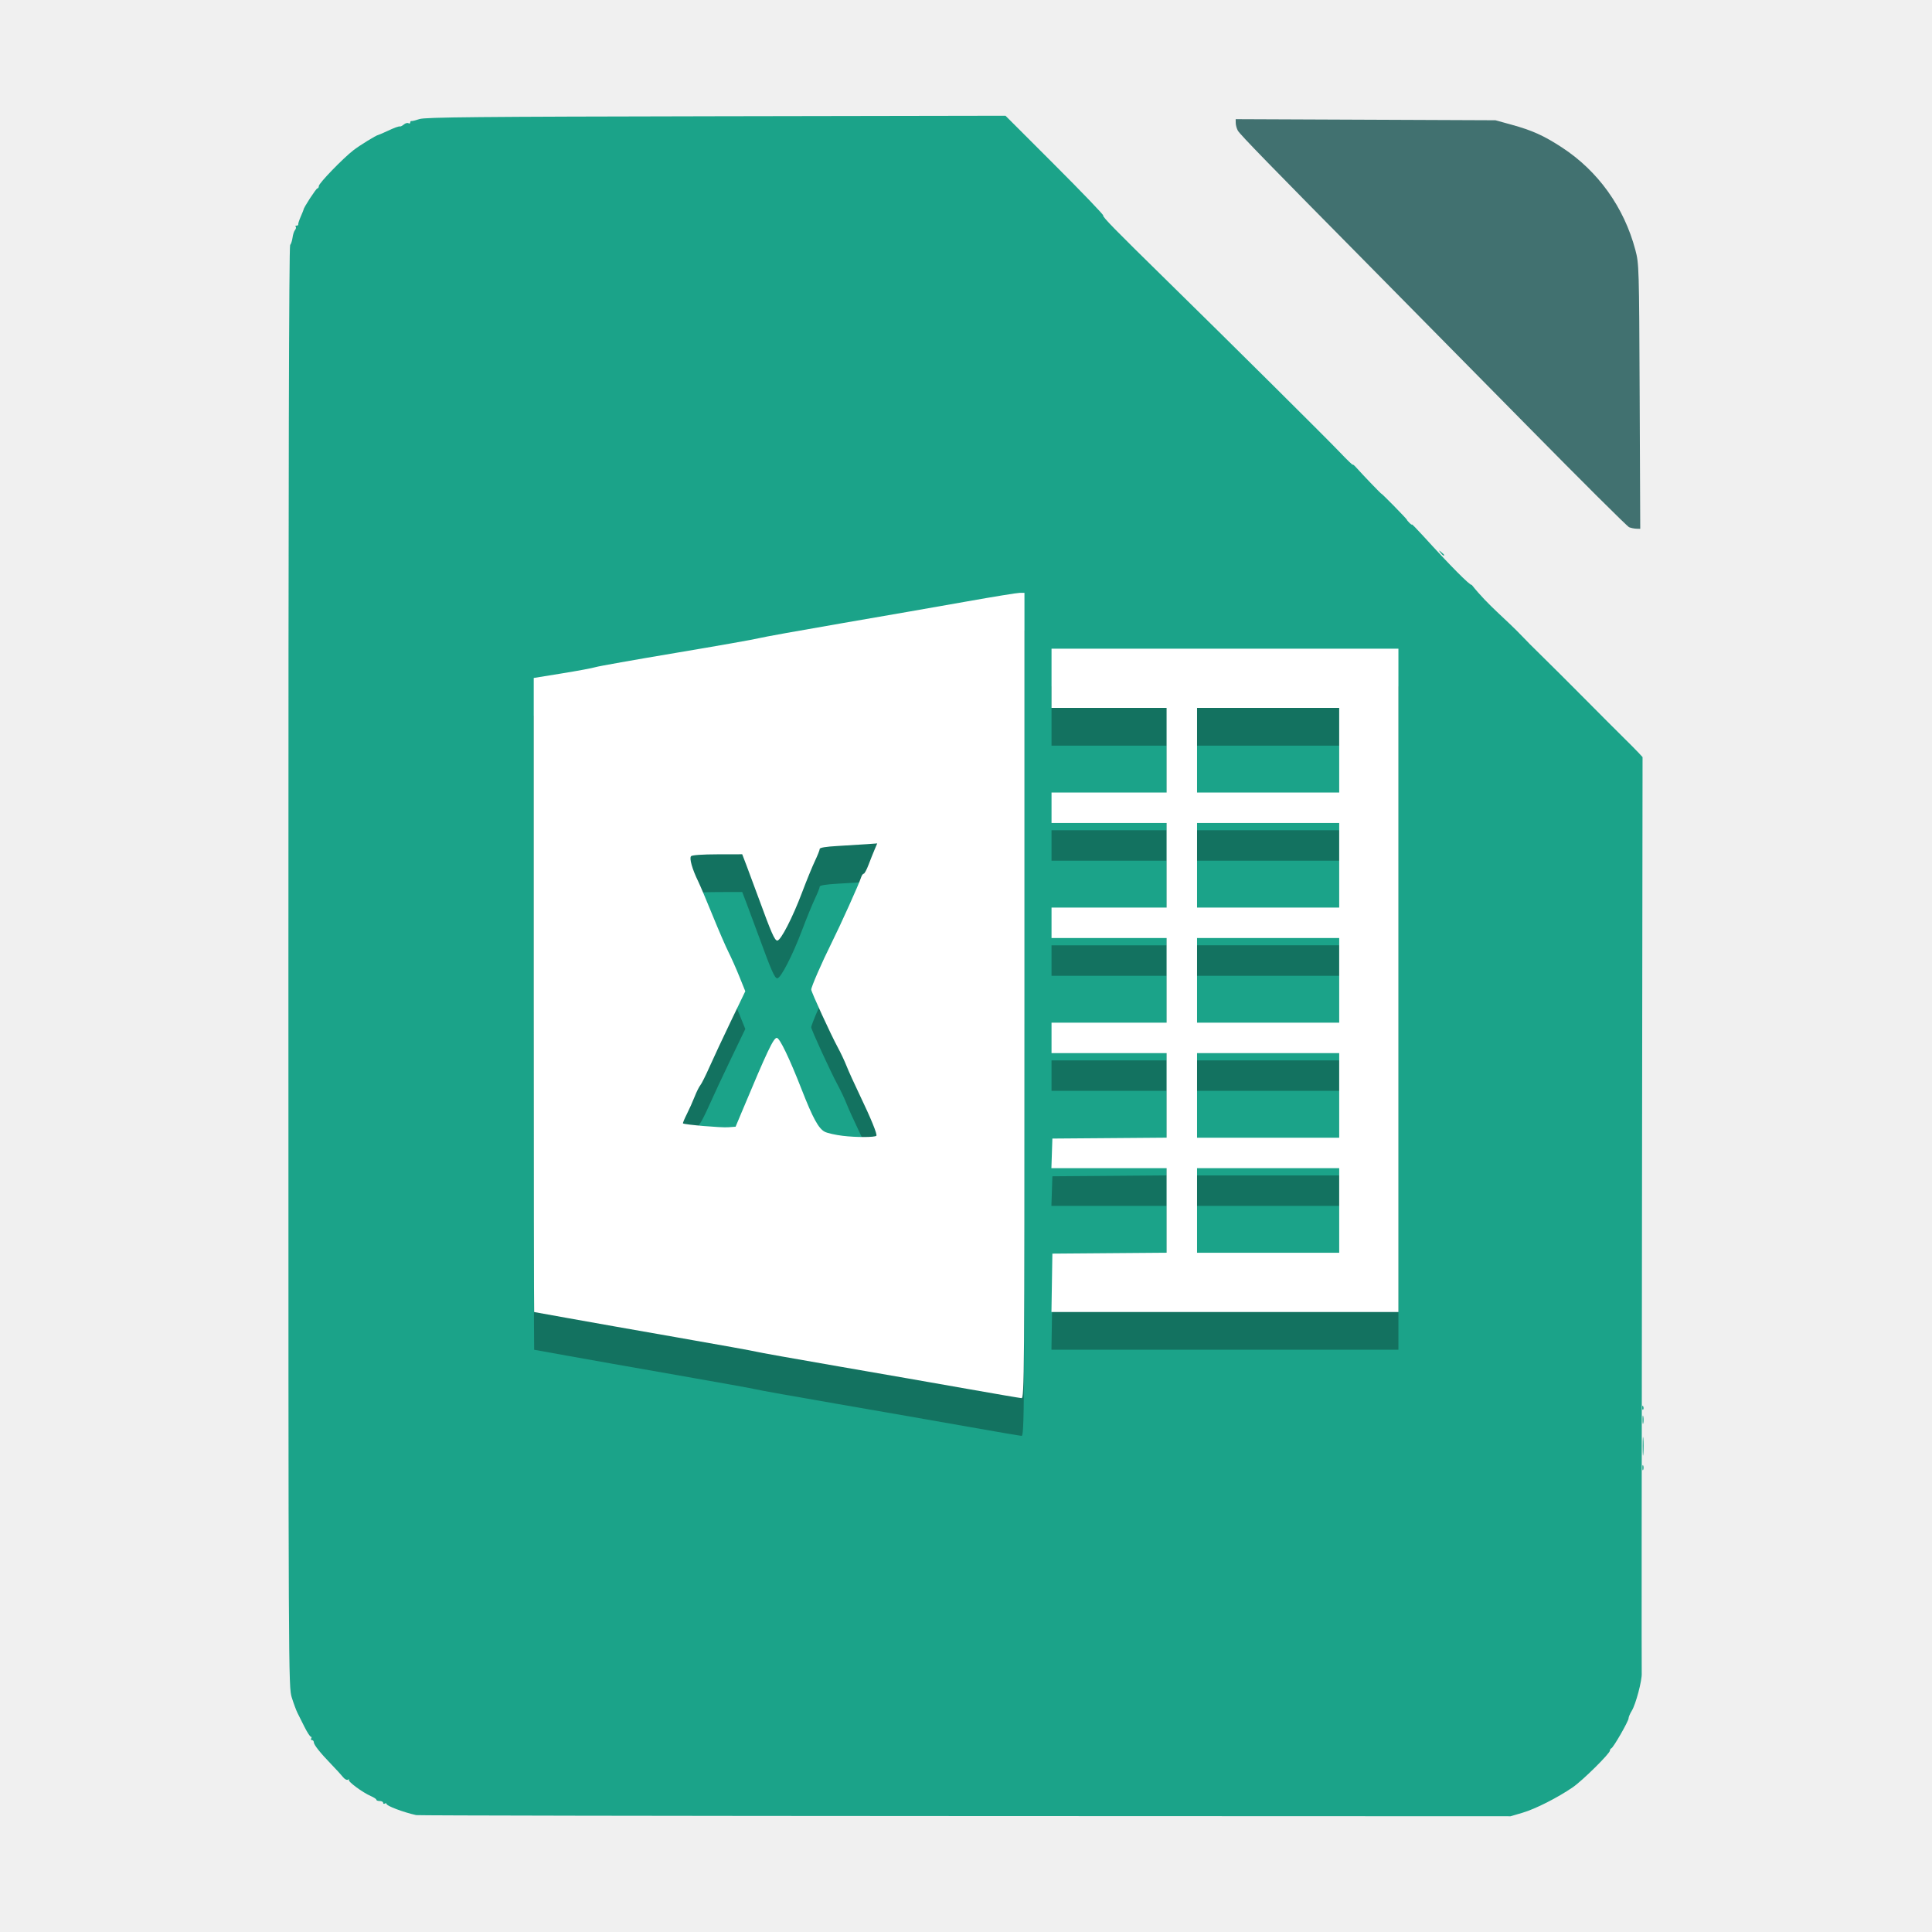
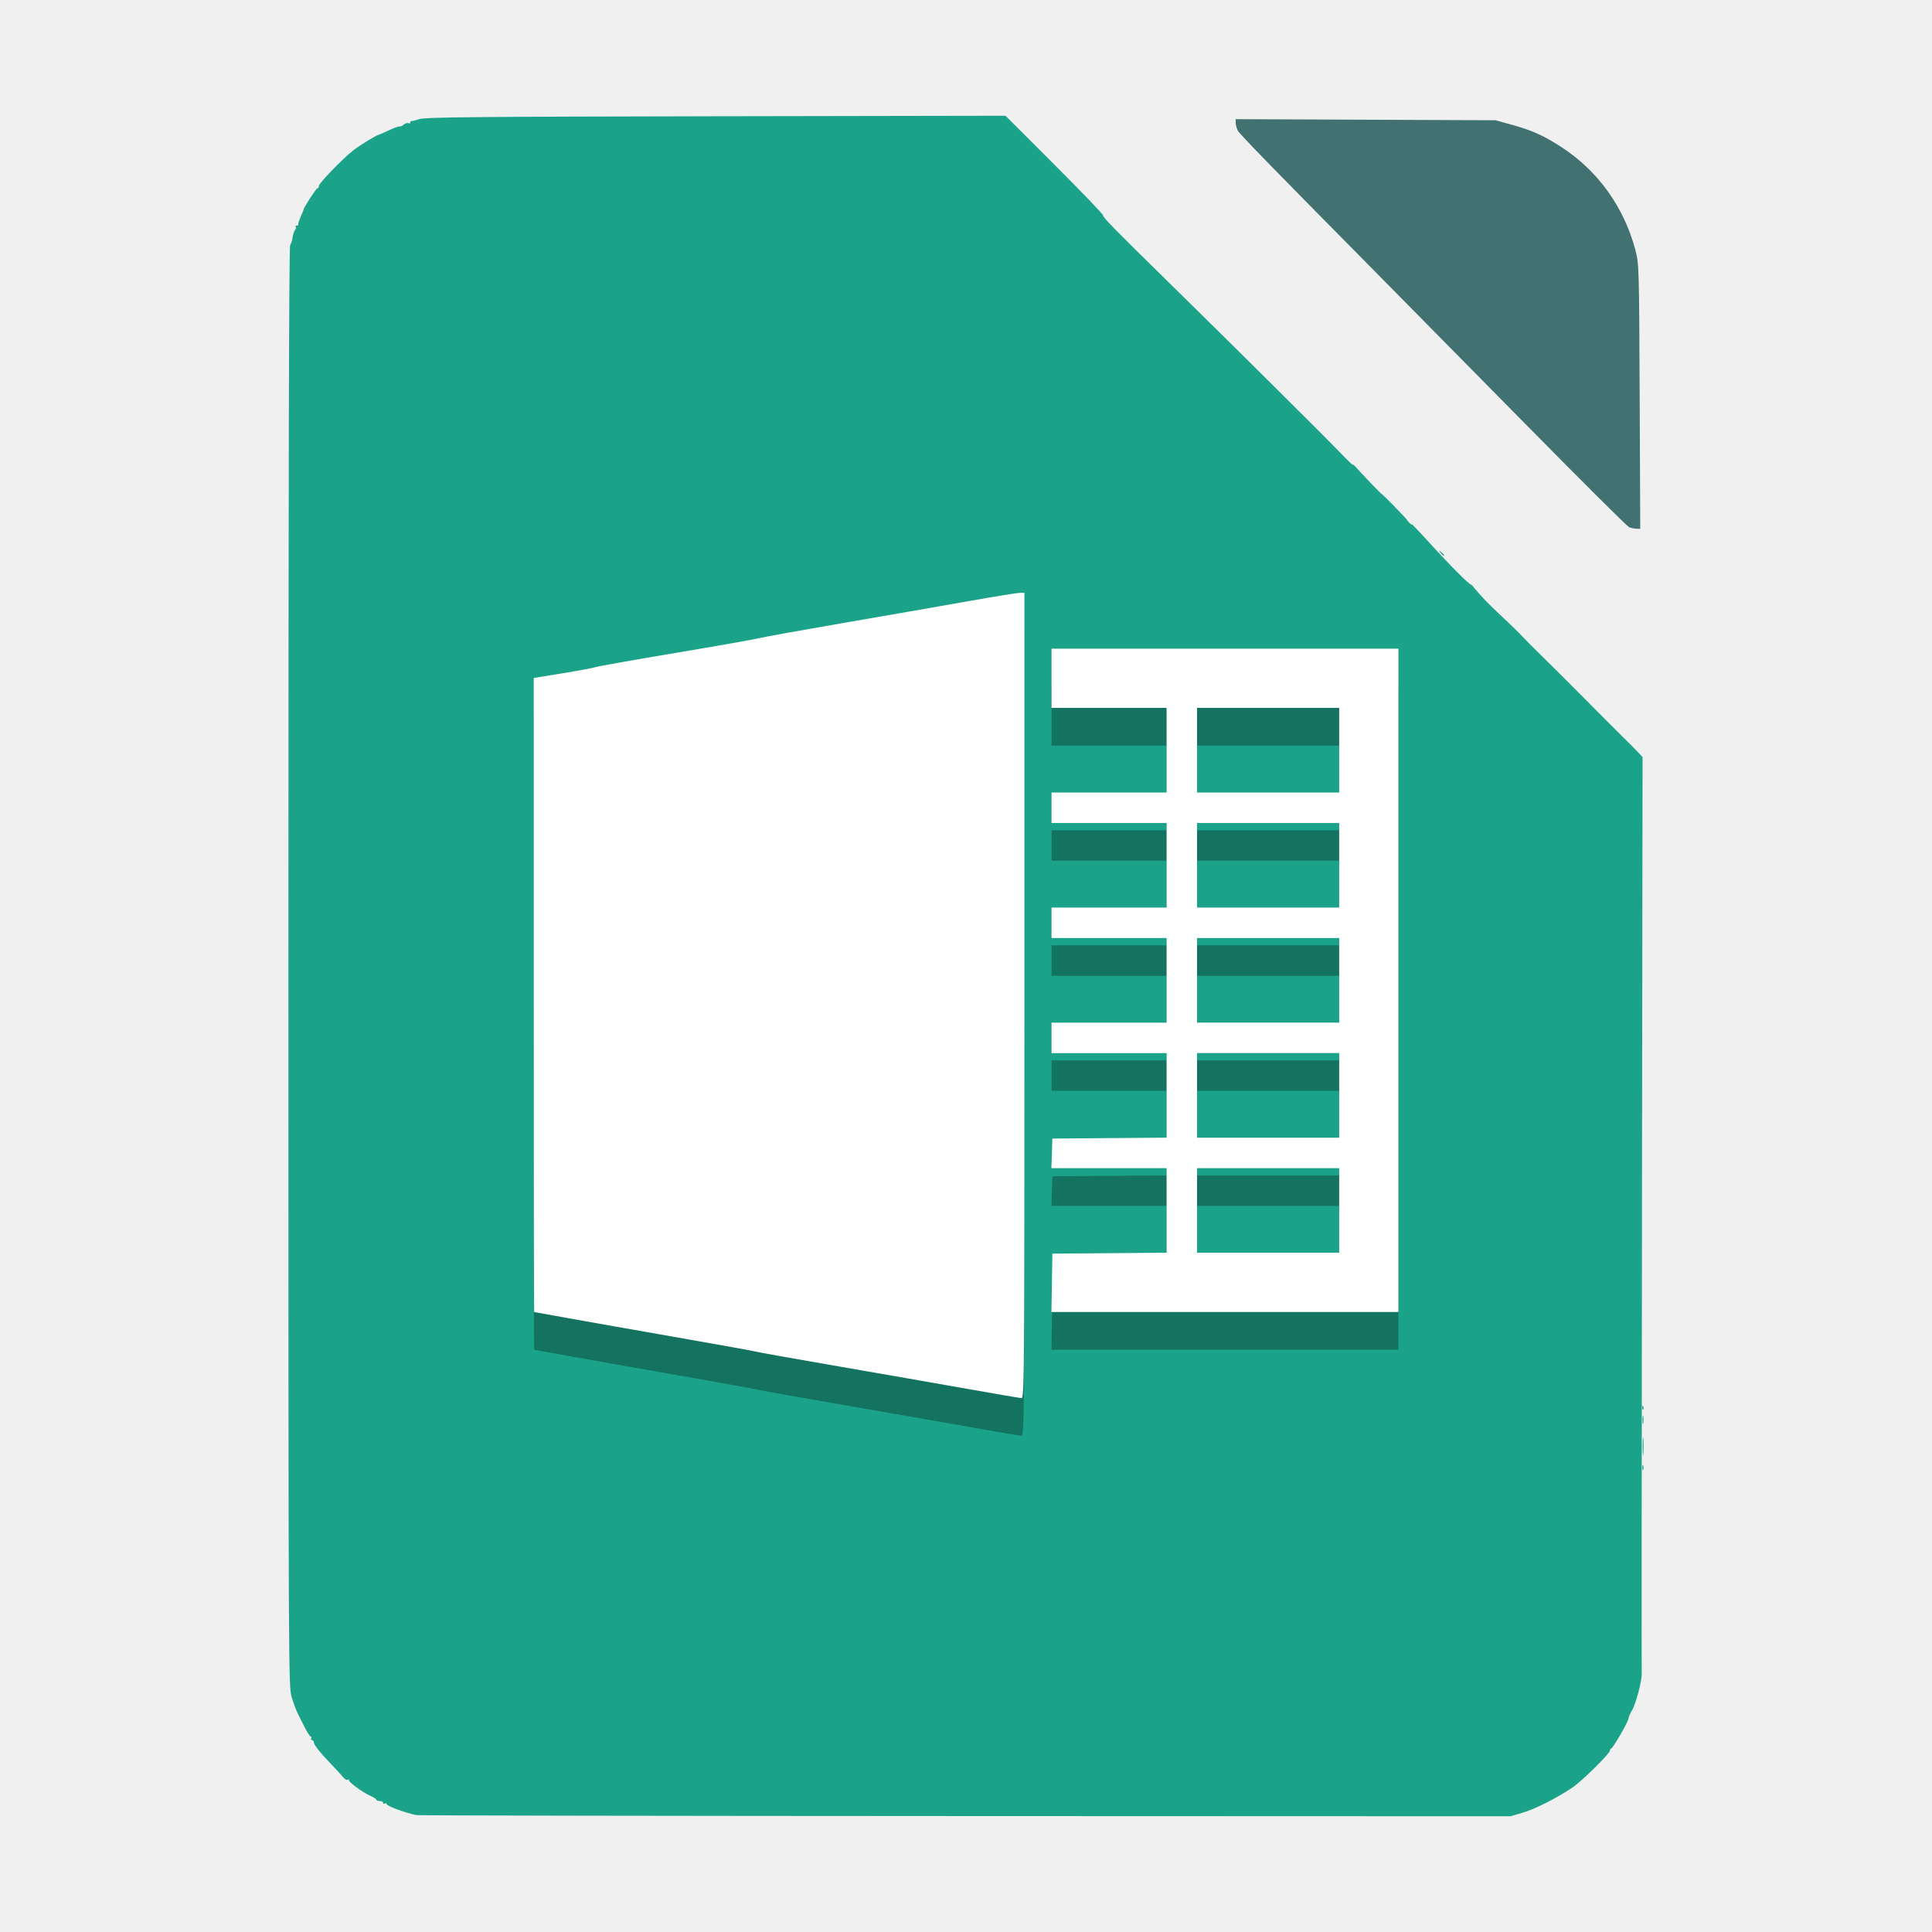
<svg xmlns="http://www.w3.org/2000/svg" id="svg2" version="1.1" width="512" height="512" viewBox="0 0 512 512">
  <defs id="defs6">
    <clipPath clipPathUnits="userSpaceOnUse" id="clipPath5216">
      <path style="fill:#1ba389;fill-opacity:1" d="m 187.045,1013.794 c -7.66,-1.716 -17.5,-5.44 -17.5,-6.623 0,-0.448 -0.45,-0.537 -1,-0.197 -0.55,0.34 -1,0.141 -1,-0.441 0,-0.582 -0.9,-1.059 -2,-1.059 -1.1,0 -2,-0.34 -2,-0.756 0,-0.416 -1.462,-1.389 -3.25,-2.163 -4.917,-2.129 -13.789,-8.698 -12.971,-9.604 0.396,-0.439 0.17,-0.481 -0.503,-0.095 -0.703,0.404 -1.978,-0.249 -3,-1.536 -0.977,-1.232 -4.027,-4.563 -6.777,-7.402 -6.639,-6.855 -10.46,-11.664 -10.482,-13.194 -0.01,-0.688 -0.495,-1.25 -1.077,-1.25 -0.582,0 -0.781,-0.45 -0.441,-1 0.34,-0.55 0.238,-1 -0.226,-1 -0.464,0 -2.142,-2.587 -3.728,-5.75 -1.586,-3.163 -3.481,-6.941 -4.211,-8.397 -0.73,-1.456 -2.224,-5.506 -3.321,-9 -1.979,-6.305 -1.994,-9.586 -1.995,-431.762 -9.3e-4,-289.021 0.327,-425.804 1.024,-426.643 0.564,-0.679 1.206,-2.665 1.427,-4.412 0.221,-1.747 0.877,-3.749 1.457,-4.449 0.58,-0.699 0.759,-1.568 0.397,-1.929 -0.362,-0.362 -0.133,-0.658 0.509,-0.658 0.642,0 1.083,-0.338 0.981,-0.75 -0.102,-0.412 0.573,-2.492 1.5,-4.622 0.927,-2.13 1.686,-4.01 1.686,-4.178 0,-1.094 7.404,-12.45 8.117,-12.45 0.486,0 0.883,-0.647 0.883,-1.437 0,-1.619 14.378,-16.474 20.5,-21.179 3.71,-2.851 13.358,-8.799 14.5,-8.938 0.275,-0.034 2.525,-0.999 5,-2.145 4.981,-2.307 7.199,-3.108 8.096,-2.924 0.328,0.068 1.321,-0.479 2.206,-1.213 0.885,-0.735 2.08,-1.046 2.654,-0.691 0.574,0.355 1.044,0.169 1.044,-0.414 0,-0.582 0.338,-0.977 0.75,-0.877 0.412,0.1 2.55,-0.428 4.75,-1.173 3.289,-1.114 34.421,-1.408 175.147,-1.656 l 171.147,-0.301 29.091,29.089 c 16,15.999 28.887,29.42 28.637,29.823 -0.495,0.801 6.658,8.114 37.691,38.536 37.207,36.474 94.029,92.878 101.966,101.216 4.301,4.519 7.821,7.922 7.821,7.561 0,-0.36 0.979,0.443 2.176,1.784 4.093,4.586 14.824,15.745 14.824,15.414 0,-0.181 3.375,3.111 7.5,7.317 4.125,4.206 7.5,7.805 7.5,7.998 0,0.193 0.675,1.026 1.5,1.851 0.825,0.825 1.5,1.261 1.5,0.968 0,-0.293 2.95,2.713 6.556,6.679 16.19,17.805 27.858,29.573 28.766,29.011 0.543,-0.336 0.708,-0.159 0.368,0.392 -0.548,0.887 8.897,10.584 23.816,24.449 2.747,2.553 5.715,5.478 6.596,6.5 0.88,1.022 5.606,5.762 10.5,10.534 4.894,4.772 16.275,16.115 25.289,25.207 9.015,9.092 19.365,19.456 23,23.031 3.635,3.575 7.684,7.659 8.996,9.076 l 2.387,2.576 -0.339,269.217 c -0.186,148.069 -0.256,270.567 -0.154,272.217 0.255,4.123 -3.498,18.307 -5.851,22.114 -1.061,1.717 -1.929,3.753 -1.929,4.524 0,1.662 -8.92,17.212 -10.151,17.694 -0.467,0.183 -0.849,0.784 -0.849,1.335 0,1.742 -16.265,17.811 -22,21.736 -9.021,6.173 -22.029,12.763 -29.608,14.999 l -7.108,2.097 -322.392,-0.116 c -177.316,-0.064 -323.292,-0.318 -324.392,-0.564 z m 359.5,-484.32 0,-238 -2.75,0.003 c -1.512,0.002 -15.575,2.286 -31.25,5.077 -15.675,2.791 -48.835,8.574 -73.69,12.85 -24.854,4.277 -47.129,8.294 -49.5,8.928 -2.371,0.634 -24.342,4.511 -48.825,8.617 -24.483,4.106 -45.858,7.902 -47.5,8.436 -1.642,0.535 -10.523,2.192 -19.735,3.684 l -16.75,2.712 0,187.346 c 0,103.04 0.113,187.357 0.25,187.37 0.138,0.013 9.025,1.612 19.75,3.553 10.725,1.941 39.75,7.067 64.5,11.392 24.75,4.325 45.9,8.145 47,8.489 1.1,0.344 22.925,4.241 48.5,8.661 25.575,4.42 60,10.431 76.5,13.358 16.5,2.927 30.788,5.368 31.75,5.423 1.662,0.095 1.75,-11.861 1.75,-237.9 z m -107.353,82.892 c -4.319,-0.521 -9.112,-1.599 -10.65,-2.394 -3.688,-1.907 -7.041,-8.038 -13.647,-24.954 -7.238,-18.534 -13.019,-30.544 -14.702,-30.544 -1.954,0 -5.701,7.918 -20.587,43.5 l -3.765,9 -4.398,0.332 c -4.169,0.315 -25.952,-1.552 -26.687,-2.287 -0.19,-0.19 0.813,-2.631 2.228,-5.425 1.416,-2.794 3.506,-7.451 4.646,-10.349 1.14,-2.898 2.654,-5.945 3.365,-6.77 0.711,-0.825 3.189,-5.775 5.505,-11 2.317,-5.225 8.005,-17.387 12.64,-27.027 l 8.427,-17.527 -3.481,-8.634 c -1.915,-4.749 -4.81,-11.261 -6.433,-14.473 -1.623,-3.212 -5.88,-13.039 -9.459,-21.839 -3.579,-8.8 -7.389,-17.8 -8.467,-20 -3.525,-7.196 -5.367,-13.716 -4.202,-14.88 0.652,-0.652 6.709,-1.075 15.645,-1.092 l 14.581,-0.028 2.493,6.5 c 1.371,3.575 4.628,12.35 7.239,19.5 7.512,20.577 9.46,25 11.014,25 2.036,0 9.06,-13.655 14.626,-28.436 2.602,-6.91 6.012,-15.257 7.577,-18.549 1.565,-3.292 2.845,-6.511 2.845,-7.154 0,-0.782 3.56,-1.369 10.75,-1.773 5.912,-0.332 13.561,-0.808 16.998,-1.058 l 6.248,-0.454 -1.579,3.712 c -0.868,2.042 -2.474,6.075 -3.57,8.962 -1.095,2.888 -2.378,5.25 -2.852,5.25 -0.473,0 -1.18,1.012 -1.571,2.25 -1.218,3.86 -11.988,27.751 -17.467,38.75 -5.661,11.364 -11.954,25.812 -11.964,27.47 -0.01,1.36 11.481,26.387 15.623,34.03 1.788,3.3 4.151,8.304 5.251,11.119 1.1,2.816 4.567,10.466 7.704,17 6.743,14.044 10.616,23.526 9.9,24.241 -0.964,0.964 -11.952,0.982 -19.826,0.032 z m 328.353,-91.892 0,-196 -102.5,0 -102.5,0 0,17.5 0,17.5 34,0 34,0 0,25 0,25 -34,0 -34,0 0,9 0,9 34,0 34,0 0,25 0,25 -34,0 -34,0 0,9 0,9 34,0 34,0 0,25 0,25 -34,0 -34,0 0,9 0,9 34,0 34,0 0,24.987 0,24.987 -33.75,0.263 -33.75,0.263 -0.289,8.75 -0.289,8.75 34.039,0 34.039,0 0,24.987 0,24.987 -33.75,0.263 -33.75,0.263 -0.274,17.25 -0.274,17.25 102.524,0 102.524,0 0,-196 z m -119,136 0,-25 42,0 42,0 0,25 0,25 -42,0 -42,0 0,-25 z m 0,-68 0,-25 42,0 42,0 0,25 0,25 -42,0 -42,0 0,-25 z m 0,-68 0,-25 42,0 42,0 0,25 0,25 -42,0 -42,0 0,-25 z m 0,-68 0,-25 42,0 42,0 0,25 0,25 -42,0 -42,0 0,-25 z m 0,-68 0,-25 42,0 42,0 0,25 0,25 -42,0 -42,0 0,-25 z m 263.158,424 c 0,-1.375 0.227,-1.938 0.504,-1.25 0.277,0.688 0.277,1.812 0,2.5 -0.278,0.688 -0.504,0.125 -0.504,-1.25 z m 0.197,-12.5 c 0,-4.95 0.166,-7.101 0.376,-4.78 0.21,2.321 0.212,6.371 0.01,9 -0.207,2.629 -0.378,0.73 -0.381,-4.22 z m -0.103,-16 c 0.011,-2.2 0.216,-2.982 0.455,-1.738 0.239,1.244 0.23,3.044 -0.02,4 -0.25,0.956 -0.446,-0.062 -0.435,-2.262 z m -0.173,-7.083 c 0.048,-1.165 0.285,-1.402 0.604,-0.604 0.289,0.722 0.253,1.584 -0.079,1.917 -0.332,0.332 -0.569,-0.258 -0.525,-1.312 z M 792.417,267.724 c -1.244,-1.586 -1.208,-1.621 0.378,-0.378 0.963,0.755 1.75,1.542 1.75,1.75 0,0.823 -0.821,0.293 -2.128,-1.372 z m 112.628,-16.201 c -1.1,-0.453 -28.313,-27.537 -60.474,-60.187 -32.161,-32.649 -73.827,-74.888 -92.591,-93.863 -58.994,-59.657 -76.887,-78.044 -78.144,-80.306 -0.671,-1.207 -1.236,-3.227 -1.255,-4.49 l -0.035,-2.296 76.75,0.323 76.75,0.323 9.5,2.613 c 12.248,3.369 19.048,6.435 29.766,13.421 21.391,13.943 36.757,35.386 43.44,60.618 2.157,8.145 2.203,9.702 2.541,86.544 l 0.344,78.25 -2.295,-0.063 c -1.262,-0.035 -3.195,-0.434 -4.295,-0.887 z" id="path5218" />
    </clipPath>
  </defs>
  <path transform="matrix(0.4484353,0,0,0.4484353,25.87258,26.92501)" style="fill:#417170;fill-opacity:1;fill-rule:evenodd;stroke:#000000;stroke-width:1px;stroke-linecap:butt;stroke-linejoin:miter;stroke-opacity:1" d="M 591.313,-1.139 986.089,399.54 1045.633,-8.815 Z" id="path5206" clip-path="url(#clipPath5216)" />
  <path style="fill:#1ba389;fill-opacity:1;stroke-width:0.448" d="m 110.279,481.022 c -3.435,-0.77 -7.848,-2.44 -7.848,-2.97 0,-0.201 -0.202,-0.241 -0.448,-0.088 -0.247,0.152 -0.448,0.063 -0.448,-0.198 0,-0.261 -0.404,-0.475 -0.897,-0.475 -0.493,0 -0.897,-0.153 -0.897,-0.339 0,-0.186 -0.656,-0.623 -1.457,-0.97 -2.205,-0.955 -6.183,-3.901 -5.817,-4.307 0.178,-0.197 0.076,-0.216 -0.225,-0.043 -0.315,0.181 -0.887,-0.112 -1.345,-0.689 -0.438,-0.552 -1.806,-2.046 -3.039,-3.319 -2.977,-3.074 -4.69,-5.23 -4.7,-5.917 -0.004,-0.308 -0.222,-0.561 -0.483,-0.561 -0.261,0 -0.35,-0.202 -0.198,-0.448 0.152,-0.247 0.107,-0.448 -0.101,-0.448 -0.208,0 -0.96,-1.16 -1.672,-2.579 -0.711,-1.418 -1.561,-3.113 -1.888,-3.765 -0.327,-0.653 -0.997,-2.469 -1.489,-4.036 -0.887,-2.827 -0.894,-4.299 -0.895,-193.617 -4.18e-4,-129.607 0.147,-190.946 0.459,-191.322 0.253,-0.305 0.541,-1.195 0.64,-1.978 0.099,-0.784 0.393,-1.681 0.654,-1.995 0.26,-0.314 0.34,-0.703 0.178,-0.865 -0.162,-0.162 -0.06,-0.295 0.228,-0.295 0.288,0 0.486,-0.151 0.44,-0.336 -0.046,-0.185 0.257,-1.118 0.673,-2.073 0.416,-0.955 0.756,-1.798 0.756,-1.874 0,-0.491 3.32,-5.583 3.64,-5.583 0.218,0 0.396,-0.29 0.396,-0.644 0,-0.726 6.448,-7.388 9.193,-9.497 1.664,-1.279 5.99,-3.946 6.502,-4.008 0.123,-0.015 1.132,-0.448 2.242,-0.962 2.233,-1.035 3.228,-1.394 3.631,-1.311 0.147,0.03 0.592,-0.215 0.989,-0.544 0.397,-0.33 0.933,-0.469 1.19,-0.31 0.257,0.159 0.468,0.076 0.468,-0.186 0,-0.261 0.151,-0.438 0.336,-0.393 0.185,0.045 1.144,-0.192 2.13,-0.526 1.475,-0.499 15.436,-0.631 78.542,-0.743 l 76.748,-0.135 13.045,13.045 c 7.175,7.175 12.954,13.193 12.842,13.374 -0.222,0.359 2.986,3.639 16.902,17.281 16.685,16.356 42.166,41.65 45.725,45.389 1.929,2.026 3.507,3.552 3.507,3.391 0,-0.162 0.439,0.198 0.976,0.8 1.835,2.057 6.648,7.06 6.648,6.912 0,-0.081 1.513,1.395 3.363,3.281 1.85,1.886 3.363,3.5 3.363,3.587 0,0.087 0.303,0.46 0.673,0.83 0.37,0.37 0.673,0.565 0.673,0.434 0,-0.131 1.323,1.217 2.94,2.995 7.26,7.984 12.492,13.261 12.9,13.01 4.637,5.781 8.665,8.643 13.802,14.054 0.395,0.458 2.514,2.584 4.709,4.724 2.195,2.14 7.298,7.226 11.341,11.304 4.042,4.077 8.684,8.725 10.314,10.328 1.63,1.603 3.446,3.435 4.034,4.07 l 1.07,1.155 -0.152,120.726 c -0.084,66.4 -0.115,121.332 -0.069,122.072 0.114,1.849 -1.569,8.209 -2.624,9.917 -0.476,0.77 -0.865,1.683 -0.865,2.029 0,0.745 -4,7.718 -4.552,7.935 -0.21,0.082 -0.381,0.352 -0.381,0.599 0,0.781 -7.294,7.987 -9.866,9.747 -4.045,2.768 -9.879,5.723 -13.277,6.726 l -3.187,0.94 -144.572,-0.052 c -79.515,-0.029 -144.976,-0.142 -145.469,-0.253 z M 435.241,388.95 c 0,-0.617 0.102,-0.869 0.226,-0.561 0.124,0.308 0.124,0.813 0,1.121 -0.124,0.308 -0.226,0.056 -0.226,-0.561 z m 0.088,-5.605 c 0,-2.22 0.074,-3.184 0.169,-2.144 0.094,1.041 0.095,2.857 0.004,4.036 -0.093,1.179 -0.17,0.327 -0.171,-1.892 z m -0.046,-7.175 c 0.005,-0.987 0.097,-1.337 0.204,-0.78 0.107,0.558 0.103,1.365 -0.009,1.794 -0.112,0.429 -0.2,-0.028 -0.195,-1.014 z m -0.078,-3.176 c 0.021,-0.522 0.128,-0.629 0.271,-0.271 0.13,0.324 0.114,0.71 -0.035,0.859 -0.149,0.149 -0.255,-0.116 -0.236,-0.589 z M 381.749,146.458 c -0.558,-0.711 -0.542,-0.727 0.169,-0.169 0.432,0.339 0.785,0.692 0.785,0.785 0,0.369 -0.368,0.132 -0.954,-0.615 z" id="path3477" />
  <path style="fill:#000000;fill-rule:evenodd;stroke:#000000;stroke-width:0;stroke-linecap:butt;stroke-linejoin:miter;stroke-miterlimit:4;stroke-dasharray:none;stroke-opacity:1;fill-opacity:1;opacity:0.3" d="m 270.258,167.109 c -0.678,9e-4 -6.984,1.026 -14.014,2.277 -7.029,1.252 -21.899,3.844 -33.045,5.762 -11.146,1.918 -21.134,3.72 -22.197,4.004 -1.063,0.284 -10.915,2.024 -21.895,3.865 -10.979,1.841 -20.565,3.543 -21.301,3.783 -0.736,0.24 -4.718,0.981 -8.85,1.65 l -7.512,1.217 0,84.014 c 0,46.207 0.05,84.016 0.111,84.021 0.062,0.006 4.048,0.723 8.857,1.594 4.809,0.87 17.825,3.17 28.924,5.109 11.099,1.939 20.583,3.653 21.076,3.807 0.493,0.154 10.281,1.901 21.75,3.883 11.469,1.982 26.906,4.677 34.305,5.99 7.399,1.313 13.807,2.407 14.238,2.432 0.745,0.043 0.785,-5.318 0.785,-106.682 l 0,-106.727 -1.234,0 z m 8.408,14.797 0,7.848 0,7.848 15.246,0 15.248,0 0,11.211 0,11.211 -15.248,0 -15.246,0 0,4.037 0,4.035 15.246,0 15.248,0 0,11.211 0,11.211 -15.248,0 -15.246,0 0,4.035 0,4.037 15.246,0 15.248,0 0,11.211 0,11.211 -15.248,0 -15.246,0 0,4.035 0,4.035 15.246,0 15.248,0 0,11.205 0,11.205 -15.135,0.119 -15.135,0.117 -0.129,3.924 -0.131,3.924 15.264,0 15.266,0 0,11.205 0,11.205 -15.135,0.117 -15.135,0.119 -0.123,7.734 -0.123,7.736 45.977,0 45.975,0 0,-87.893 0,-87.895 -45.965,0 -45.965,0 z m 38.566,15.695 18.834,0 18.834,0 0,11.211 0,11.211 -18.834,0 -18.834,0 0,-11.211 0,-11.211 z m 0,30.494 18.834,0 18.834,0 0,11.211 0,11.211 -18.834,0 -18.834,0 0,-11.211 0,-11.211 z m -84.758,5.414 -0.707,1.666 c -0.389,0.916 -1.111,2.723 -1.602,4.018 -0.491,1.295 -1.065,2.355 -1.277,2.355 -0.212,0 -0.53,0.453 -0.705,1.008 -0.546,1.731 -5.375,12.445 -7.832,17.377 -2.539,5.096 -5.361,11.575 -5.365,12.318 -0.004,0.61 5.148,11.834 7.006,15.262 0.802,1.48 1.86,3.724 2.354,4.986 0.493,1.263 2.048,4.693 3.455,7.623 3.024,6.298 4.76,10.55 4.439,10.871 -0.432,0.432 -5.36,0.44 -8.891,0.014 -1.937,-0.234 -4.086,-0.717 -4.775,-1.074 -1.654,-0.855 -3.157,-3.604 -6.119,-11.189 -3.246,-8.311 -5.839,-13.697 -6.594,-13.697 -0.876,0 -2.555,3.552 -9.23,19.508 l -1.689,4.035 -1.973,0.148 c -1.87,0.141 -11.637,-0.696 -11.967,-1.025 -0.085,-0.085 0.365,-1.181 1,-2.434 0.635,-1.253 1.571,-3.341 2.082,-4.641 0.511,-1.3 1.191,-2.665 1.51,-3.035 0.319,-0.37 1.43,-2.591 2.469,-4.934 1.039,-2.343 3.59,-7.796 5.668,-12.119 l 3.779,-7.859 -1.561,-3.873 c -0.859,-2.129 -2.157,-5.05 -2.885,-6.49 -0.728,-1.44 -2.637,-5.847 -4.242,-9.793 -1.605,-3.946 -3.314,-7.982 -3.797,-8.969 -1.581,-3.227 -2.407,-6.15 -1.885,-6.672 0.292,-0.292 3.009,-0.483 7.016,-0.49 l 6.539,-0.014 1.117,2.916 c 0.615,1.603 2.076,5.538 3.246,8.744 3.368,9.228 4.243,11.211 4.939,11.211 0.913,0 4.062,-6.124 6.559,-12.752 1.167,-3.099 2.697,-6.842 3.398,-8.318 0.702,-1.476 1.275,-2.919 1.275,-3.207 0,-0.35 1.596,-0.614 4.82,-0.795 2.651,-0.149 6.082,-0.363 7.623,-0.475 l 2.801,-0.205 z m 84.758,25.08 18.834,0 18.834,0 0,11.211 0,11.211 -18.834,0 -18.834,0 0,-11.211 0,-11.211 z m 0,30.492 18.834,0 18.834,0 0,11.211 0,11.211 -18.834,0 -18.834,0 0,-11.211 0,-11.211 z m 0,30.494 18.834,0 18.834,0 0,11.211 0,11.211 -18.834,0 -18.834,0 0,-11.211 0,-11.211 z" id="path4168-5" />
-   <path style="fill:#ffffff;fill-rule:evenodd;stroke:#000000;stroke-width:0;stroke-linecap:butt;stroke-linejoin:miter;stroke-miterlimit:4;stroke-dasharray:none;stroke-opacity:1" d="M 270.258 157.109 C 269.58 157.11 263.273 158.135 256.244 159.387 C 249.215 160.638 234.345 163.231 223.199 165.148 C 212.054 167.066 202.065 168.868 201.002 169.152 C 199.939 169.437 190.087 171.177 179.107 173.018 C 168.128 174.859 158.543 176.561 157.807 176.801 C 157.07 177.04 153.088 177.782 148.957 178.451 L 141.445 179.668 L 141.445 263.682 C 141.445 309.888 141.495 347.697 141.557 347.703 C 141.618 347.709 145.605 348.427 150.414 349.297 C 155.224 350.167 168.239 352.467 179.338 354.406 C 190.437 356.346 199.921 358.059 200.414 358.213 C 200.907 358.367 210.695 360.114 222.164 362.096 C 233.633 364.078 249.07 366.773 256.469 368.086 C 263.868 369.399 270.275 370.493 270.707 370.518 C 271.452 370.56 271.492 365.199 271.492 263.836 L 271.492 157.109 L 270.258 157.109 z M 278.666 171.906 L 278.666 179.754 L 278.666 187.602 L 293.912 187.602 L 309.16 187.602 L 309.16 198.812 L 309.16 210.023 L 293.912 210.023 L 278.666 210.023 L 278.666 214.061 L 278.666 218.096 L 293.912 218.096 L 309.16 218.096 L 309.16 229.307 L 309.16 240.518 L 293.912 240.518 L 278.666 240.518 L 278.666 244.553 L 278.666 248.59 L 293.912 248.59 L 309.16 248.59 L 309.16 259.801 L 309.16 271.012 L 293.912 271.012 L 278.666 271.012 L 278.666 275.047 L 278.666 279.082 L 293.912 279.082 L 309.16 279.082 L 309.16 290.287 L 309.16 301.492 L 294.025 301.611 L 278.891 301.729 L 278.762 305.652 L 278.631 309.576 L 293.895 309.576 L 309.16 309.576 L 309.16 320.781 L 309.16 331.986 L 294.025 332.104 L 278.891 332.223 L 278.768 339.957 L 278.645 347.693 L 324.621 347.693 L 370.596 347.693 L 370.596 259.801 L 370.596 171.906 L 324.631 171.906 L 278.666 171.906 z M 317.232 187.602 L 336.066 187.602 L 354.9 187.602 L 354.9 198.812 L 354.9 210.023 L 336.066 210.023 L 317.232 210.023 L 317.232 198.812 L 317.232 187.602 z M 317.232 218.096 L 336.066 218.096 L 354.9 218.096 L 354.9 229.307 L 354.9 240.518 L 336.066 240.518 L 317.232 240.518 L 317.232 229.307 L 317.232 218.096 z M 232.475 223.51 L 231.768 225.176 C 231.378 226.091 230.657 227.899 230.166 229.193 C 229.675 230.488 229.101 231.549 228.889 231.549 C 228.676 231.549 228.359 232.002 228.184 232.557 C 227.637 234.287 222.809 245.001 220.352 249.934 C 217.813 255.03 214.991 261.509 214.986 262.252 C 214.982 262.862 220.135 274.086 221.992 277.514 C 222.794 278.993 223.852 281.237 224.346 282.5 C 224.839 283.763 226.394 287.193 227.801 290.123 C 230.824 296.421 232.561 300.673 232.24 300.994 C 231.808 301.427 226.88 301.434 223.35 301.008 C 221.413 300.774 219.264 300.29 218.574 299.934 C 216.921 299.078 215.417 296.33 212.455 288.744 C 209.209 280.433 206.616 275.047 205.861 275.047 C 204.985 275.047 203.306 278.599 196.631 294.555 L 194.941 298.59 L 192.969 298.738 C 191.099 298.879 181.331 298.042 181.002 297.713 C 180.917 297.628 181.367 296.532 182.002 295.279 C 182.637 294.027 183.573 291.938 184.084 290.639 C 184.595 289.339 185.275 287.973 185.594 287.604 C 185.913 287.234 187.024 285.013 188.062 282.67 C 189.101 280.327 191.652 274.874 193.73 270.551 L 197.51 262.691 L 195.949 258.818 C 195.091 256.689 193.792 253.768 193.064 252.328 C 192.336 250.888 190.427 246.481 188.822 242.535 C 187.217 238.589 185.509 234.553 185.025 233.566 C 183.445 230.339 182.619 227.417 183.141 226.895 C 183.433 226.602 186.149 226.412 190.156 226.404 L 196.695 226.391 L 197.812 229.307 C 198.427 230.91 199.888 234.844 201.059 238.051 C 204.427 247.278 205.301 249.262 205.998 249.262 C 206.911 249.262 210.061 243.138 212.557 236.51 C 213.724 233.411 215.253 229.668 215.955 228.191 C 216.657 226.715 217.23 225.273 217.23 224.984 C 217.23 224.634 218.827 224.371 222.051 224.189 C 224.702 224.04 228.133 223.827 229.674 223.715 L 232.475 223.51 z M 317.232 248.59 L 336.066 248.59 L 354.9 248.59 L 354.9 259.801 L 354.9 271.012 L 336.066 271.012 L 317.232 271.012 L 317.232 259.801 L 317.232 248.59 z M 317.232 279.082 L 336.066 279.082 L 354.9 279.082 L 354.9 290.293 L 354.9 301.504 L 336.066 301.504 L 317.232 301.504 L 317.232 290.293 L 317.232 279.082 z M 317.232 309.576 L 336.066 309.576 L 354.9 309.576 L 354.9 320.787 L 354.9 331.998 L 336.066 331.998 L 317.232 331.998 L 317.232 320.787 L 317.232 309.576 z " id="path4168" />
+   <path style="fill:#ffffff;fill-rule:evenodd;stroke:#000000;stroke-width:0;stroke-linecap:butt;stroke-linejoin:miter;stroke-miterlimit:4;stroke-dasharray:none;stroke-opacity:1" d="m 270.258,157.109 c -0.678,9e-4 -6.984,1.026 -14.014,2.277 -7.029,1.252 -21.899,3.844 -33.045,5.762 -11.146,1.918 -21.134,3.72 -22.197,4.004 -1.063,0.284 -10.915,2.024 -21.895,3.865 -10.979,1.841 -20.565,3.543 -21.301,3.783 -0.736,0.24 -4.718,0.981 -8.85,1.65 l -7.512,1.217 v 84.014 c 0,46.207 0.05,84.016 0.111,84.021 0.062,0.006 4.048,0.723 8.857,1.594 4.809,0.87 17.825,3.17 28.924,5.109 11.099,1.939 20.583,3.653 21.076,3.807 0.493,0.154 10.281,1.901 21.75,3.883 11.469,1.982 26.906,4.677 34.305,5.99 7.399,1.313 13.807,2.407 14.238,2.432 0.745,0.043 0.785,-5.318 0.785,-106.682 V 157.109 Z m 8.408,14.797 v 7.848 7.848 h 15.246 15.248 v 11.211 11.211 h -15.248 -15.246 v 4.037 4.035 h 15.246 15.248 v 11.211 11.211 h -15.248 -15.246 v 4.035 4.037 h 15.246 15.248 v 11.211 11.211 h -15.248 -15.246 v 4.035 4.035 h 15.246 15.248 v 11.205 11.205 l -15.135,0.119 -15.135,0.117 -0.129,3.924 -0.131,3.924 h 15.264 15.266 v 11.205 11.205 l -15.135,0.117 -15.135,0.119 -0.123,7.734 -0.123,7.736 h 45.977 45.975 v -87.893 -87.895 h -45.965 z m 38.566,15.695 h 18.834 18.834 v 11.211 11.211 H 336.066 317.232 V 198.812 Z m 0,30.494 h 18.834 18.834 v 11.211 11.211 h -18.834 -18.834 v -11.211 z m 0,30.494 h 18.834 18.834 v 11.211 11.211 h -18.834 -18.834 v -11.211 z m 0,30.492 h 18.834 18.834 v 11.211 11.211 h -18.834 -18.834 v -11.211 z m 0,30.494 h 18.834 18.834 v 11.211 11.211 h -18.834 -18.834 v -11.211 z" id="path4168" />
</svg>
